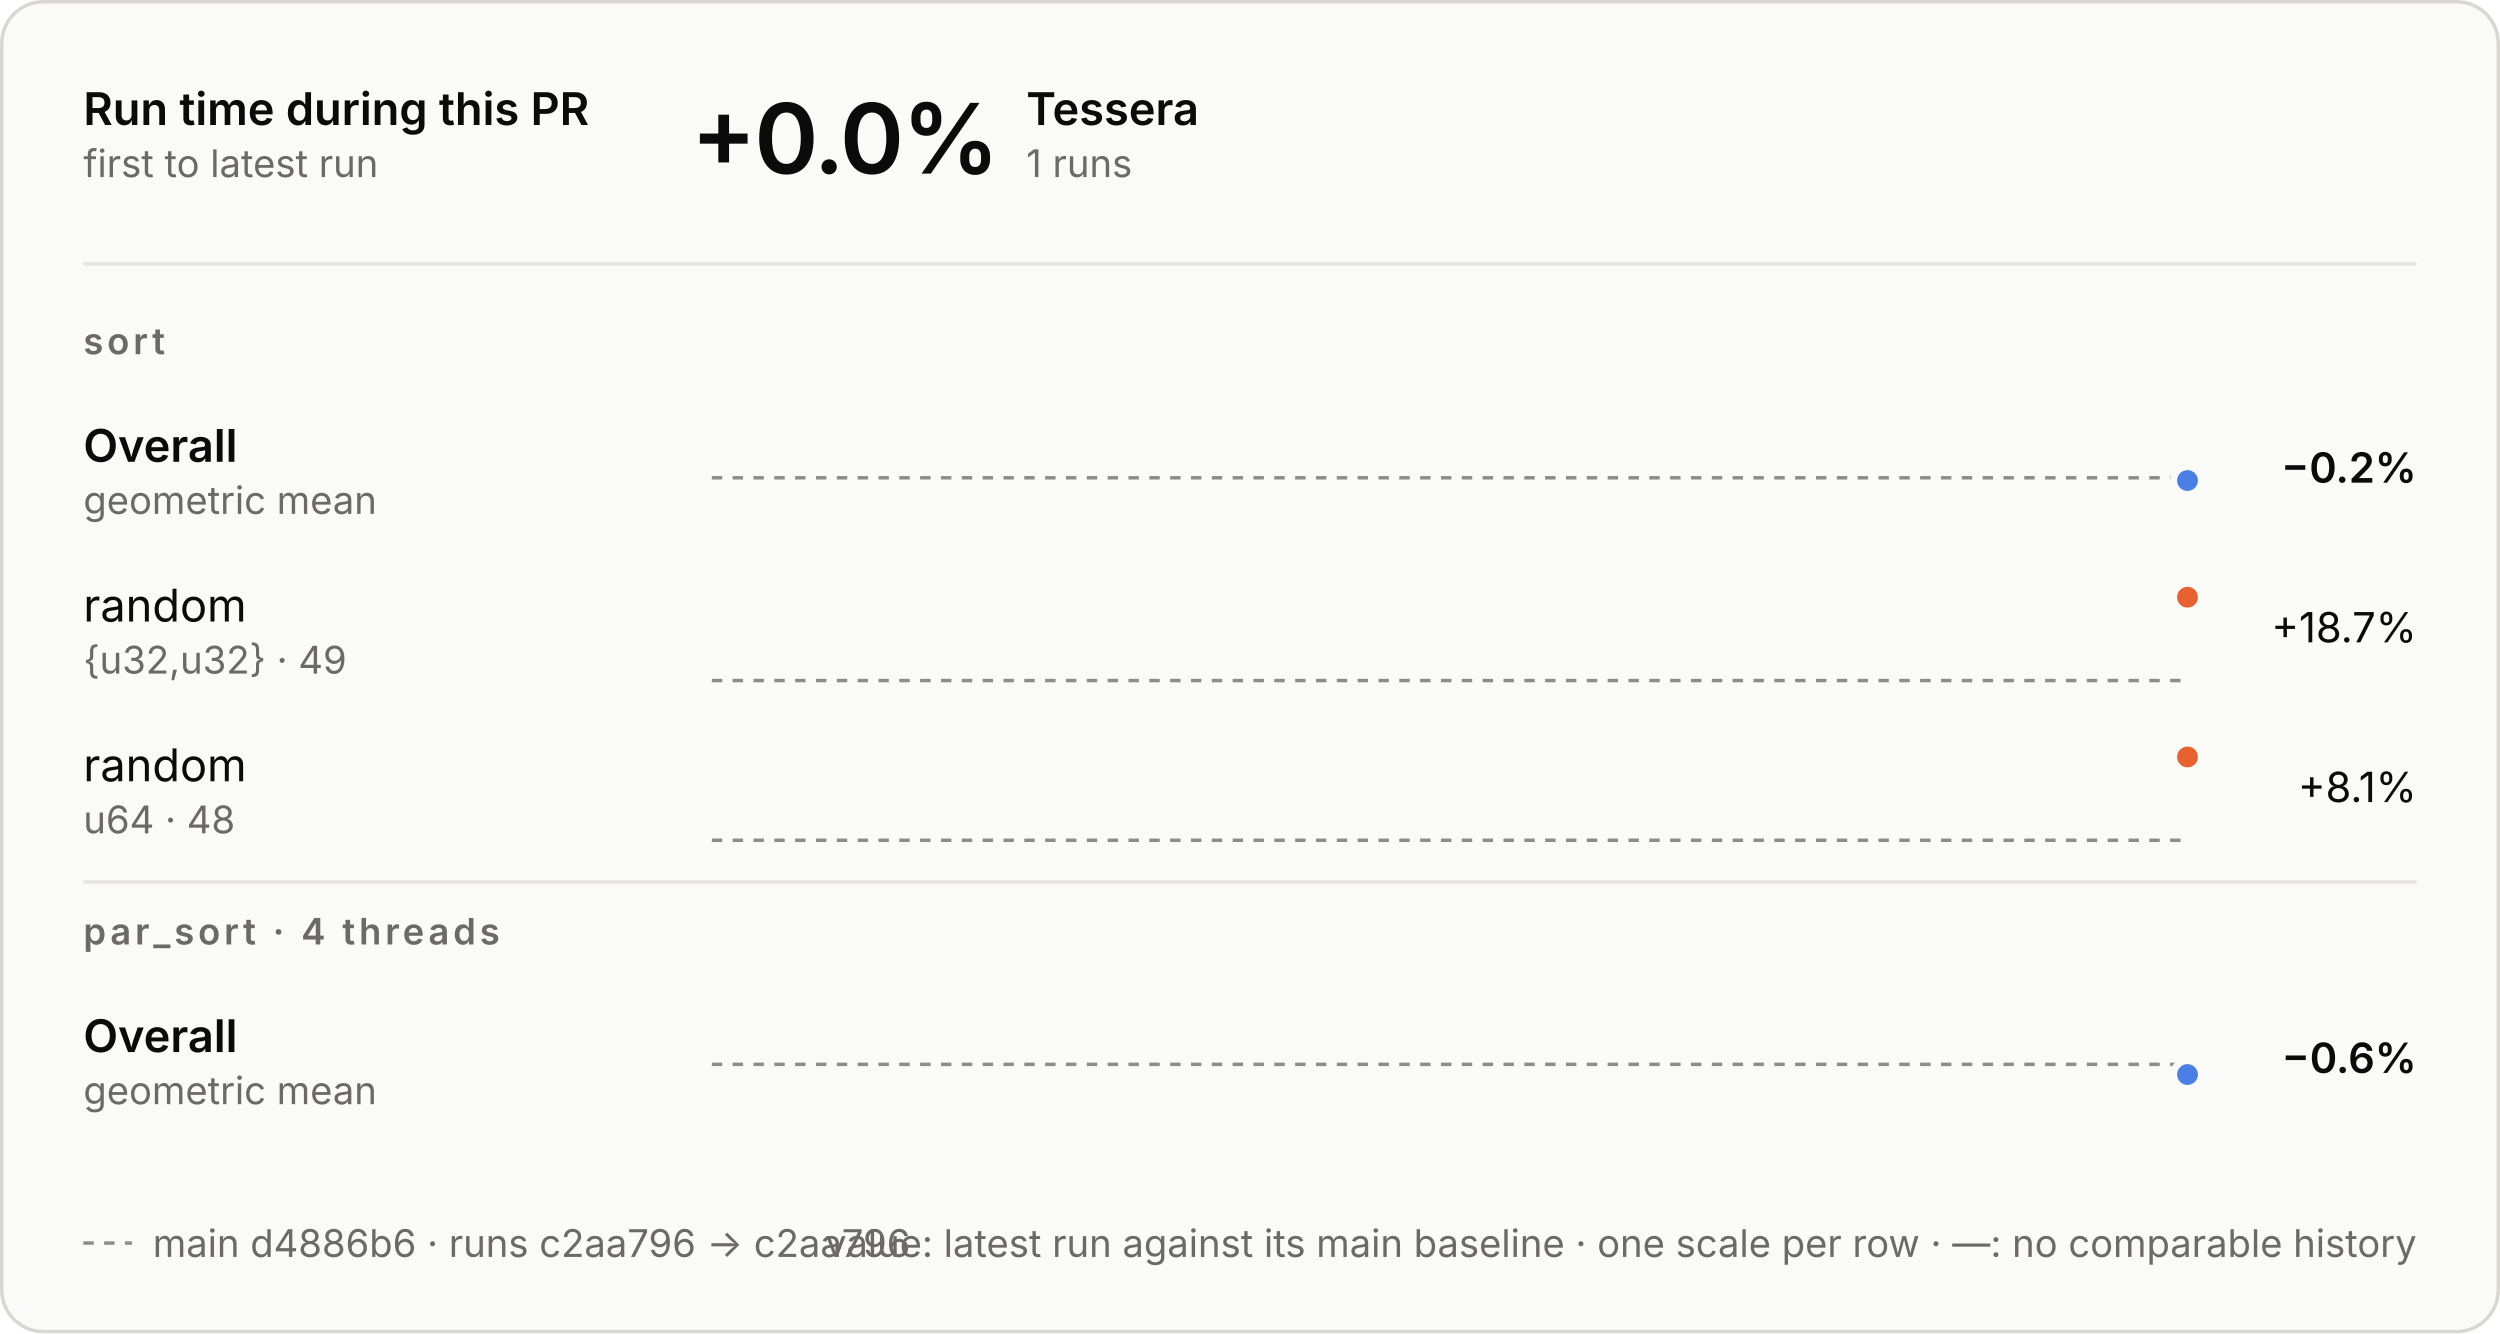
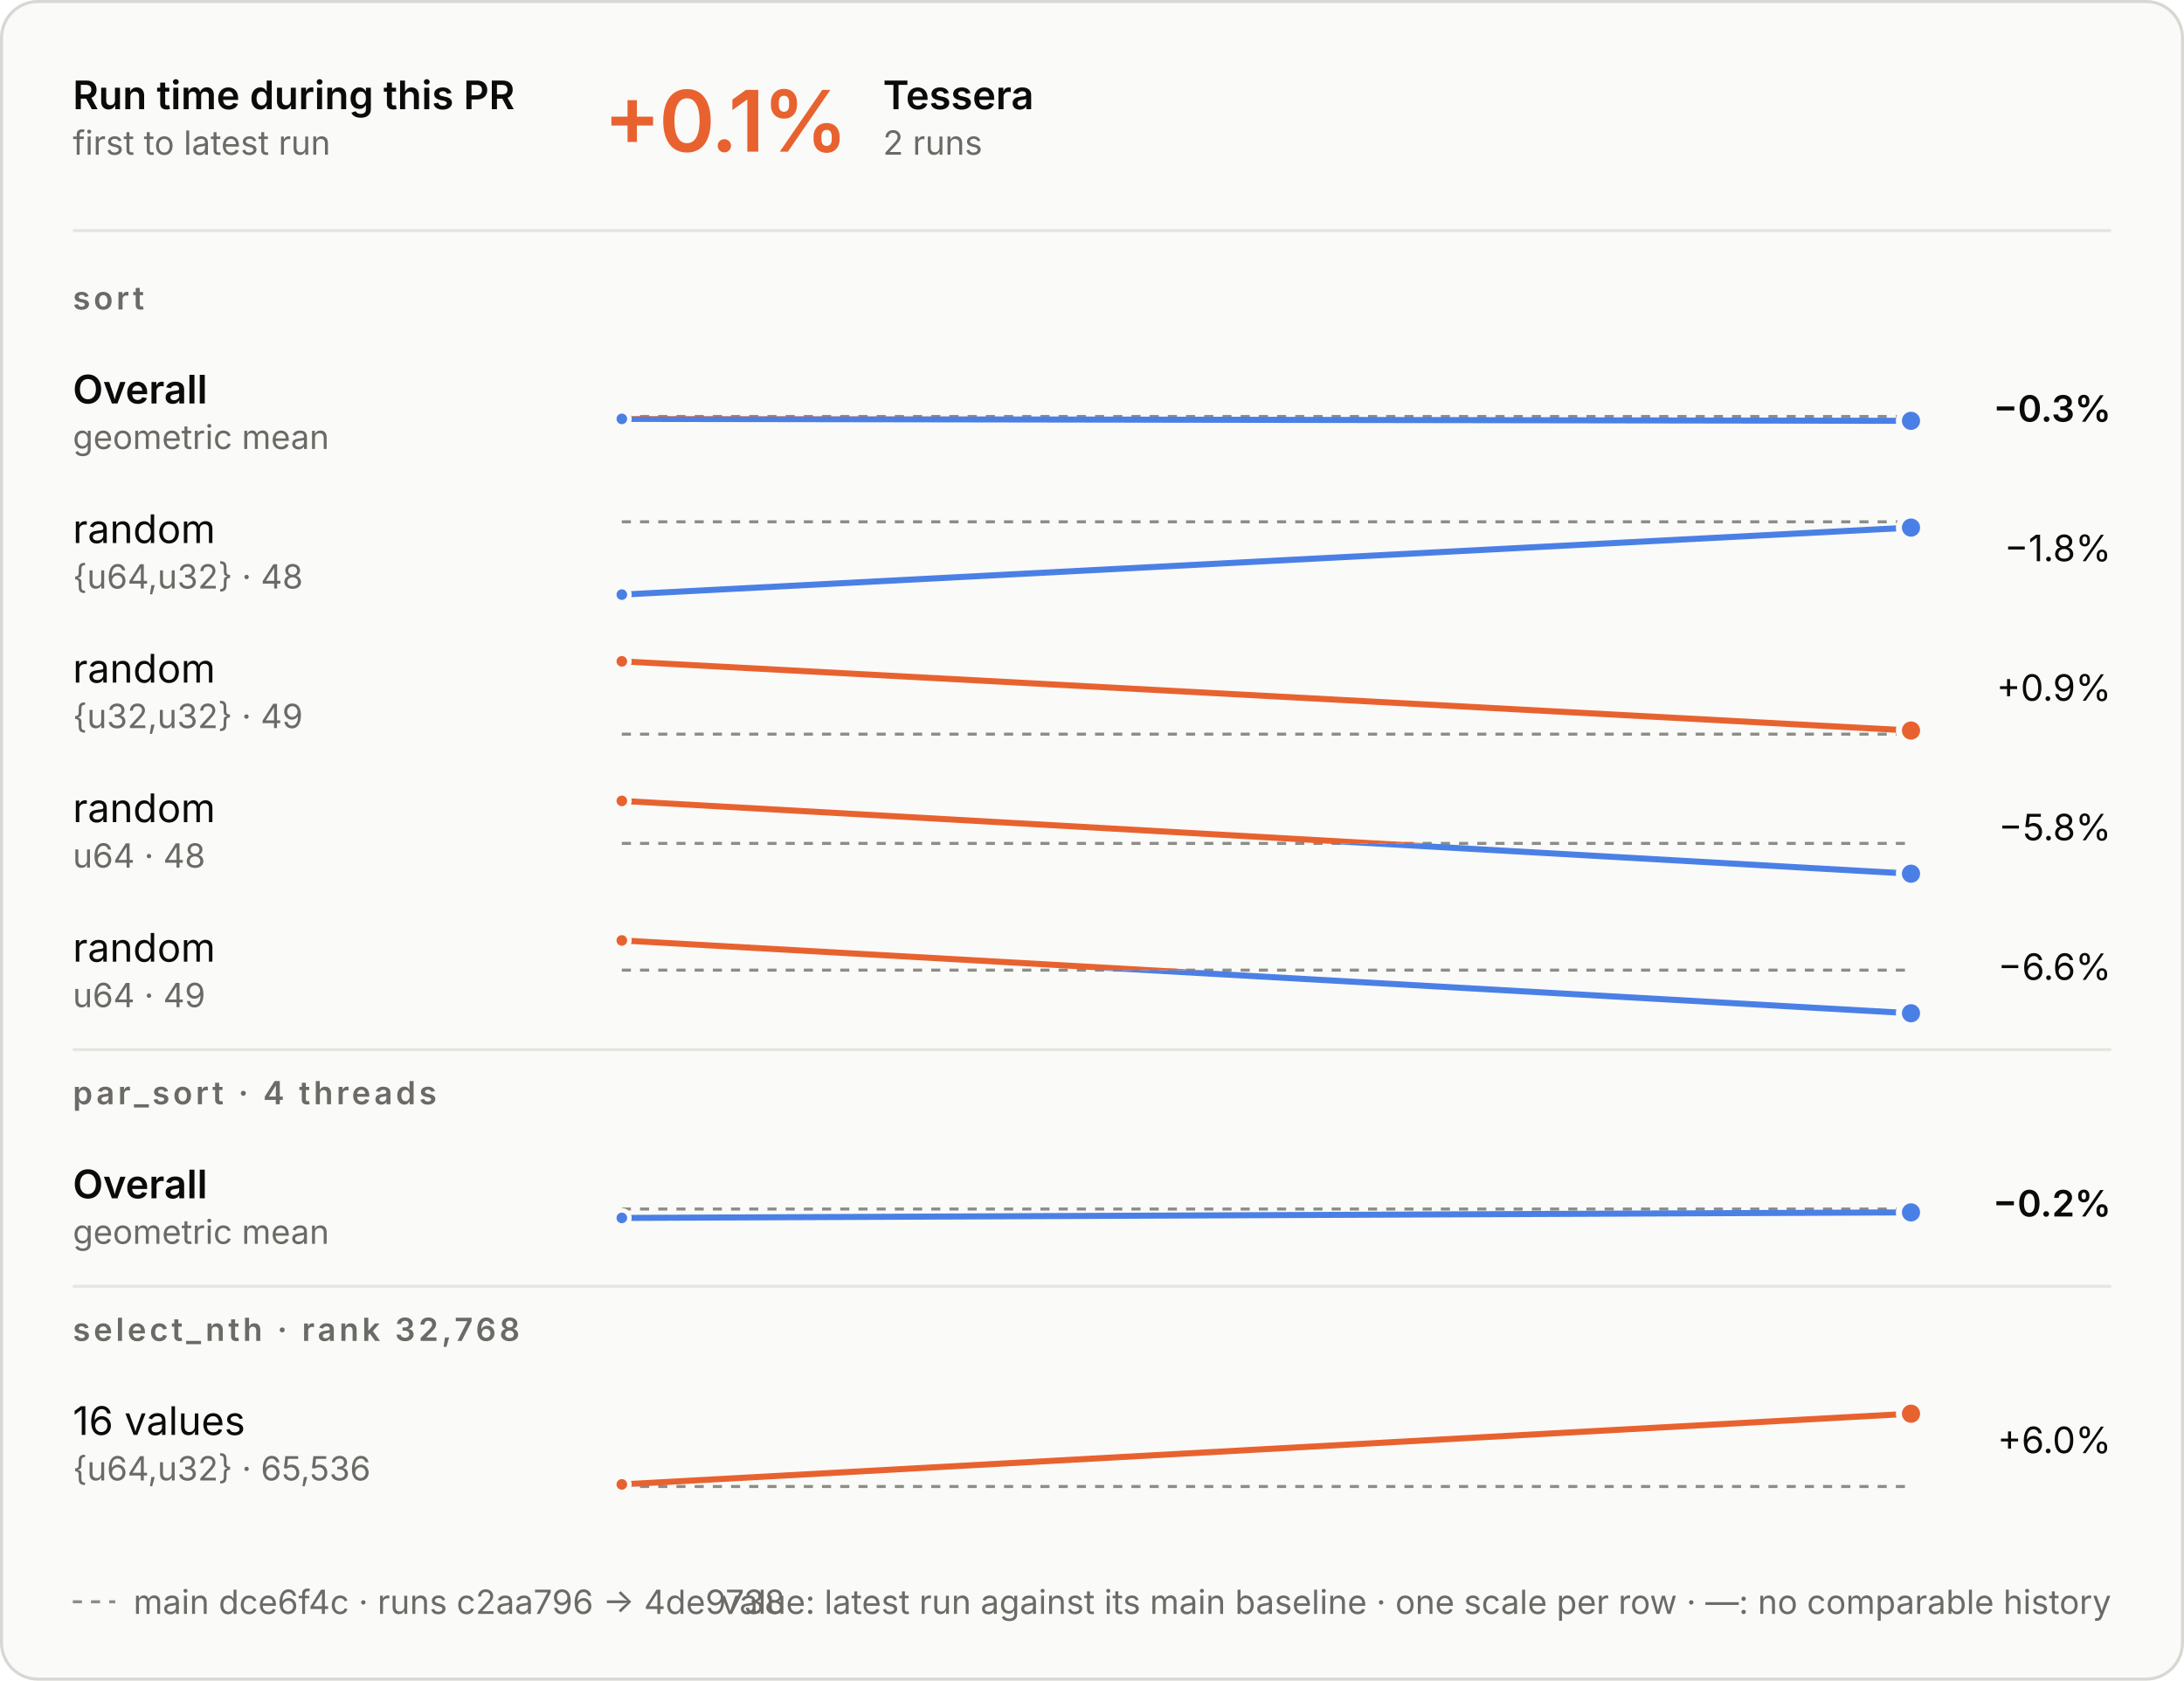
- <svg xmlns="http://www.w3.org/2000/svg" aria-describedby="d" aria-labelledby="t" role="img" style="font-family:Inter, -apple-system, BlinkMacSystemFont, &quot;Segoe UI&quot;, Helvetica, Arial, sans-serif;font-size:13px;background:none" viewBox="0 0 720 384" height="384" width="720" text-anchor="middle" font-size="10" font-family="system-ui, sans-serif" fill="currentColor" class="benchmark-figure">
+ <svg xmlns="http://www.w3.org/2000/svg" aria-describedby="d" aria-labelledby="t" role="img" style="font-family:Inter, -apple-system, BlinkMacSystemFont, &quot;Segoe UI&quot;, Helvetica, Arial, sans-serif;font-size:13px;background:none" viewBox="0 0 720 554" height="554" width="720" text-anchor="middle" font-size="10" font-family="system-ui, sans-serif" fill="currentColor" class="benchmark-figure">
  <style>:where(.benchmark-figure) {
  --plot-background: white;
  display: block;
  height: auto;
  height: intrinsic;
  max-width: 100%;
}
:where(.benchmark-figure text),
:where(.benchmark-figure tspan) {
  white-space: pre;
}</style>
  <g class="figure-fill-panel figure-stroke-border" stroke="#d8d7d2" fill="#fafaf8" aria-label="rect">
-     <rect rx="12" height="383" width="719" y="0.5" x="0.5" />
+     <rect rx="12" height="553" width="719" y="0.5" x="0.5" />
  </g>
  <style>
    .benchmark-figure { font-feature-settings: "tnum", "cv11"; }
    .benchmark-figure [font-size="10.5"] { letter-spacing: 1.1px; }
    .benchmark-figure [font-size="28"] { font-feature-settings: "pnum"; letter-spacing: -.6px; }
    @media (prefers-color-scheme: dark) { .benchmark-figure .figure-fill-panel { fill: #1e1e1d; }
.benchmark-figure .figure-fill-ink { fill: #e8e7e3; }
.benchmark-figure .figure-fill-muted { fill: #a3a29b; }
.benchmark-figure .figure-stroke-border { stroke: #3a3a37; }
.benchmark-figure .figure-stroke-axis { stroke: #6f6e69; }
.benchmark-figure .figure-stroke-panel { stroke: #1e1e1d; }
.benchmark-figure .figure-stroke-rule { stroke: #30302e; } }
    html:not(.dark) .benchmark-figure .figure-fill-panel { fill: #fafaf8; }
html.dark .benchmark-figure .figure-fill-panel { fill: #1e1e1d; }
html:not(.dark) .benchmark-figure .figure-fill-ink { fill: #0b0b0b; }
html.dark .benchmark-figure .figure-fill-ink { fill: #e8e7e3; }
html:not(.dark) .benchmark-figure .figure-fill-muted { fill: #6b6a66; }
html.dark .benchmark-figure .figure-fill-muted { fill: #a3a29b; }
html:not(.dark) .benchmark-figure .figure-stroke-border { stroke: #d8d7d2; }
html.dark .benchmark-figure .figure-stroke-border { stroke: #3a3a37; }
html:not(.dark) .benchmark-figure .figure-stroke-axis { stroke: #8d8c86; }
html.dark .benchmark-figure .figure-stroke-axis { stroke: #6f6e69; }
html:not(.dark) .benchmark-figure .figure-stroke-panel { stroke: #fafaf8; }
html.dark .benchmark-figure .figure-stroke-panel { stroke: #1e1e1d; }
html:not(.dark) .benchmark-figure .figure-stroke-rule { stroke: #e6e5e0; }
html.dark .benchmark-figure .figure-stroke-rule { stroke: #30302e; }
  </style>
  <g class="figure-stroke-axis" stroke-dasharray="3 3" stroke="#8d8c86" aria-label="rule">
-     <line y2="137.604" y1="137.604" x2="630" x1="205" />
+     <line y2="137.284" y1="137.284" x2="630" x1="205" />
  </g>
  <clipPath id="benchmark-clip-0">
-     <rect height="15.396" width="425" y="137.604" x="205" />
+     <rect height="15.716" width="425" y="137.284" x="205" />
  </clipPath>
  <g clip-path="url(#benchmark-clip-0)" aria-label="line">
    <g stroke-linecap="round" stroke-linejoin="round" stroke-width="2" stroke="#4a80e6" fill="none">
-       <path d="M630,138.396Z" />
+       <path d="M205,138.075L630,138.716" />
    </g>
  </g>
  <clipPath id="benchmark-clip-1">
-     <rect height="14.604" width="425" y="123" x="205" />
+     <rect height="14.284" width="425" y="123" x="205" />
  </clipPath>
  <g clip-path="url(#benchmark-clip-1)" aria-label="line">
    <g stroke-linecap="round" stroke-linejoin="round" stroke-width="2" stroke="#e8622f" fill="none">
-       <path d="M630,138.396Z" />
-     </g>
-   </g>
-   <g class="figure-stroke-panel" stroke-width="2" stroke="#fafaf8" fill="#4a80e6" aria-label="dot">
-     <circle r="4" cy="138.396" cx="630" />
-   </g>
-   <g class="figure-stroke-axis" stroke-dasharray="3 3" stroke="#8d8c86" aria-label="rule">
-     <line y2="196" y1="196" x2="630" x1="205" />
+       <path d="M205,138.075L630,138.716" />
+     </g>
+   </g>
+   <g class="figure-stroke-panel" stroke-width="1.5" stroke="#fafaf8" fill="#4a80e6" aria-label="dot">
+     <circle r="2.5" cy="138.075" cx="205" />
+   </g>
+   <g class="figure-stroke-panel" stroke-width="2" stroke="#fafaf8" fill="#4a80e6" aria-label="dot">
+     <circle r="4" cy="138.716" cx="630" />
+   </g>
+   <g class="figure-stroke-axis" stroke-dasharray="3 3" stroke="#8d8c86" aria-label="rule">
+     <line y2="172" y1="172" x2="630" x1="205" />
  </g>
  <clipPath id="benchmark-clip-2">
-     <rect height="3" width="425" y="196" x="205" />
+     <rect height="27" width="425" y="172" x="205" />
  </clipPath>
  <g clip-path="url(#benchmark-clip-2)" aria-label="line">
    <g stroke-linecap="round" stroke-linejoin="round" stroke-width="2" stroke="#4a80e6" fill="none">
-       <path d="M630,172Z" />
+       <path d="M205,196L630,173.912" />
    </g>
  </g>
  <clipPath id="benchmark-clip-3">
-     <rect height="27" width="425" y="169" x="205" />
+     <rect height="3" width="425" y="169" x="205" />
  </clipPath>
  <g clip-path="url(#benchmark-clip-3)" aria-label="line">
    <g stroke-linecap="round" stroke-linejoin="round" stroke-width="2" stroke="#e8622f" fill="none">
-       <path d="M630,172Z" />
-     </g>
-   </g>
-   <g class="figure-stroke-panel" stroke-width="2" stroke="#fafaf8" fill="#e8622f" aria-label="dot">
-     <circle r="4" cy="172" cx="630" />
+       <path d="M205,196L630,173.912" />
+     </g>
+   </g>
+   <g class="figure-stroke-panel" stroke-width="1.5" stroke="#fafaf8" fill="#4a80e6" aria-label="dot">
+     <circle r="2.5" cy="196" cx="205" />
+   </g>
+   <g class="figure-stroke-panel" stroke-width="2" stroke="#fafaf8" fill="#4a80e6" aria-label="dot">
+     <circle r="4" cy="173.912" cx="630" />
  </g>
  <g class="figure-stroke-axis" stroke-dasharray="3 3" stroke="#8d8c86" aria-label="rule">
    <line y2="242" y1="242" x2="630" x1="205" />
  </g>
  <clipPath id="benchmark-clip-4">
    <rect height="3" width="425" y="242" x="205" />
  </clipPath>
  <g clip-path="url(#benchmark-clip-4)" aria-label="line">
    <g stroke-linecap="round" stroke-linejoin="round" stroke-width="2" stroke="#4a80e6" fill="none">
-       <path d="M630,218Z" />
+       <path d="M205,218L630,240.808" />
    </g>
  </g>
  <clipPath id="benchmark-clip-5">
    <rect height="27" width="425" y="215" x="205" />
  </clipPath>
  <g clip-path="url(#benchmark-clip-5)" aria-label="line">
    <g stroke-linecap="round" stroke-linejoin="round" stroke-width="2" stroke="#e8622f" fill="none">
-       <path d="M630,218Z" />
-     </g>
+       <path d="M205,218L630,240.808" />
+     </g>
+   </g>
+   <g class="figure-stroke-panel" stroke-width="1.5" stroke="#fafaf8" fill="#e8622f" aria-label="dot">
+     <circle r="2.5" cy="218" cx="205" />
  </g>
  <g class="figure-stroke-panel" stroke-width="2" stroke="#fafaf8" fill="#e8622f" aria-label="dot">
-     <circle r="4" cy="218" cx="630" />
-   </g>
-   <g class="figure-stroke-axis" stroke-dasharray="3 3" stroke="#8d8c86" aria-label="rule">
-     <line y2="306.534" y1="306.534" x2="630" x1="205" />
+     <circle r="4" cy="240.808" cx="630" />
+   </g>
+   <g class="figure-stroke-axis" stroke-dasharray="3 3" stroke="#8d8c86" aria-label="rule">
+     <line y2="278.01" y1="278.01" x2="630" x1="205" />
  </g>
  <clipPath id="benchmark-clip-6">
-     <rect height="16.466" width="425" y="306.534" x="205" />
+     <rect height="12.99" width="425" y="278.01" x="205" />
  </clipPath>
  <g clip-path="url(#benchmark-clip-6)" aria-label="line">
    <g stroke-linecap="round" stroke-linejoin="round" stroke-width="2" stroke="#4a80e6" fill="none">
-       <path d="M630,309.466Z" />
+       <path d="M205,264L630,288" />
    </g>
  </g>
  <clipPath id="benchmark-clip-7">
-     <rect height="13.534" width="425" y="293" x="205" />
+     <rect height="17.01" width="425" y="261" x="205" />
  </clipPath>
  <g clip-path="url(#benchmark-clip-7)" aria-label="line">
    <g stroke-linecap="round" stroke-linejoin="round" stroke-width="2" stroke="#e8622f" fill="none">
-       <path d="M630,309.466Z" />
-     </g>
-   </g>
-   <g class="figure-stroke-panel" stroke-width="2" stroke="#fafaf8" fill="#4a80e6" aria-label="dot">
-     <circle r="4" cy="309.466" cx="630" />
+       <path d="M205,264L630,288" />
+     </g>
+   </g>
+   <g class="figure-stroke-panel" stroke-width="1.5" stroke="#fafaf8" fill="#e8622f" aria-label="dot">
+     <circle r="2.5" cy="264" cx="205" />
+   </g>
+   <g class="figure-stroke-panel" stroke-width="2" stroke="#fafaf8" fill="#4a80e6" aria-label="dot">
+     <circle r="4" cy="288" cx="630" />
+   </g>
+   <g class="figure-stroke-axis" stroke-dasharray="3 3" stroke="#8d8c86" aria-label="rule">
+     <line y2="319.784" y1="319.784" x2="630" x1="205" />
+   </g>
+   <clipPath id="benchmark-clip-8">
+     <rect height="17.216" width="425" y="319.784" x="205" />
+   </clipPath>
+   <g clip-path="url(#benchmark-clip-8)" aria-label="line">
+     <g stroke-linecap="round" stroke-linejoin="round" stroke-width="2" stroke="#4a80e6" fill="none">
+       <path d="M205,310L630,334" />
+     </g>
+   </g>
+   <clipPath id="benchmark-clip-9">
+     <rect height="12.784" width="425" y="307" x="205" />
+   </clipPath>
+   <g clip-path="url(#benchmark-clip-9)" aria-label="line">
+     <g stroke-linecap="round" stroke-linejoin="round" stroke-width="2" stroke="#e8622f" fill="none">
+       <path d="M205,310L630,334" />
+     </g>
+   </g>
+   <g class="figure-stroke-panel" stroke-width="1.5" stroke="#fafaf8" fill="#e8622f" aria-label="dot">
+     <circle r="2.5" cy="310" cx="205" />
+   </g>
+   <g class="figure-stroke-panel" stroke-width="2" stroke="#fafaf8" fill="#4a80e6" aria-label="dot">
+     <circle r="4" cy="334" cx="630" />
+   </g>
+   <g class="figure-stroke-axis" stroke-dasharray="3 3" stroke="#8d8c86" aria-label="rule">
+     <line y2="398.534" y1="398.534" x2="630" x1="205" />
+   </g>
+   <clipPath id="benchmark-clip-10">
+     <rect height="16.466" width="425" y="398.534" x="205" />
+   </clipPath>
+   <g clip-path="url(#benchmark-clip-10)" aria-label="line">
+     <g stroke-linecap="round" stroke-linejoin="round" stroke-width="2" stroke="#4a80e6" fill="none">
+       <path d="M205,401.466L630,399.639" />
+     </g>
+   </g>
+   <clipPath id="benchmark-clip-11">
+     <rect height="13.534" width="425" y="385" x="205" />
+   </clipPath>
+   <g clip-path="url(#benchmark-clip-11)" aria-label="line">
+     <g stroke-linecap="round" stroke-linejoin="round" stroke-width="2" stroke="#e8622f" fill="none">
+       <path d="M205,401.466L630,399.639" />
+     </g>
+   </g>
+   <g class="figure-stroke-panel" stroke-width="1.5" stroke="#fafaf8" fill="#4a80e6" aria-label="dot">
+     <circle r="2.5" cy="401.466" cx="205" />
+   </g>
+   <g class="figure-stroke-panel" stroke-width="2" stroke="#fafaf8" fill="#4a80e6" aria-label="dot">
+     <circle r="4" cy="399.639" cx="630" />
+   </g>
+   <g class="figure-stroke-axis" stroke-dasharray="3 3" stroke="#8d8c86" aria-label="rule">
+     <line y2="490" y1="490" x2="630" x1="205" />
+   </g>
+   <clipPath id="benchmark-clip-12">
+     <rect height="3" width="425" y="490" x="205" />
+   </clipPath>
+   <g clip-path="url(#benchmark-clip-12)" aria-label="line">
+     <g stroke-linecap="round" stroke-linejoin="round" stroke-width="2" stroke="#4a80e6" fill="none">
+       <path d="M205,489.309L630,466" />
+     </g>
+   </g>
+   <clipPath id="benchmark-clip-13">
+     <rect height="27" width="425" y="463" x="205" />
+   </clipPath>
+   <g clip-path="url(#benchmark-clip-13)" aria-label="line">
+     <g stroke-linecap="round" stroke-linejoin="round" stroke-width="2" stroke="#e8622f" fill="none">
+       <path d="M205,489.309L630,466" />
+     </g>
+   </g>
+   <g class="figure-stroke-panel" stroke-width="1.5" stroke="#fafaf8" fill="#e8622f" aria-label="dot">
+     <circle r="2.5" cy="489.309" cx="205" />
+   </g>
+   <g class="figure-stroke-panel" stroke-width="2" stroke="#fafaf8" fill="#e8622f" aria-label="dot">
+     <circle r="4" cy="466" cx="630" />
  </g>
  <g class="figure-fill-ink" font-weight="600" font-size="13" text-anchor="start" fill="#0b0b0b" aria-label="text">
    <text transform="translate(24,36)">Run time during this PR</text>
  </g>
  <g class="figure-fill-muted" font-weight="400" font-size="11" text-anchor="start" fill="#6b6a66" aria-label="text">
    <text transform="translate(24,51)">first to latest run</text>
  </g>
  <g class="figure-stroke-rule" stroke="#e6e5e0" aria-label="rule">
    <line y2="76" y1="76" x2="696" x1="24" />
  </g>
-   <g class="figure-fill-ink" font-weight="600" font-size="28" text-anchor="start" fill="#0b0b0b" aria-label="text">
-     <text transform="translate(199,50)">+0.0%</text>
+   <g font-weight="600" font-size="28" text-anchor="start" fill="#e8622f" aria-label="text">
+     <text transform="translate(199,50)">+0.1%</text>
  </g>
  <g class="figure-fill-ink" font-weight="600" font-size="13" text-anchor="start" fill="#0b0b0b" aria-label="text">
-     <text transform="translate(295.56,36)">Tessera</text>
-   </g>
-   <g class="figure-fill-muted" font-weight="400" font-size="11" text-anchor="start" fill="#6b6a66" aria-label="text">
-     <text transform="translate(295.56,51)">1 runs</text>
+     <text transform="translate(291.08,36)">Tessera</text>
+   </g>
+   <g class="figure-fill-muted" font-weight="400" font-size="11" text-anchor="start" fill="#6b6a66" aria-label="text">
+     <text transform="translate(291.08,51)">2 runs</text>
  </g>
  <g class="figure-fill-muted" font-weight="600" font-size="10.5" text-anchor="start" fill="#6b6a66" aria-label="text">
    <text transform="translate(24,102)">sort</text>
  </g>
  <g class="figure-fill-ink" font-weight="600" font-size="13" text-anchor="start" fill="#0b0b0b" aria-label="text">
    <text transform="translate(24,133)">Overall</text>
  </g>
  <g class="figure-fill-muted" font-weight="400" font-size="11" text-anchor="start" fill="#6b6a66" aria-label="text">
    <text transform="translate(24,148)">geometric mean</text>
  </g>
  <g class="figure-fill-ink" font-weight="600" font-size="12" text-anchor="end" fill="#0b0b0b" aria-label="text">
-     <text transform="translate(696,139)">−0.2%</text>
+     <text transform="translate(696,139)">−0.3%</text>
  </g>
  <g class="figure-fill-ink" font-weight="400" font-size="13" text-anchor="start" fill="#0b0b0b" aria-label="text">
    <text transform="translate(24,179)">random</text>
  </g>
  <g class="figure-fill-muted" font-weight="400" font-size="11" text-anchor="start" fill="#6b6a66" aria-label="text">
-     <text transform="translate(24,194)">{u32,u32} · 49</text>
-   </g>
-   <g class="figure-fill-ink" font-weight="400" font-size="12" text-anchor="end" fill="#0b0b0b" aria-label="text">
-     <text transform="translate(696,185)">+18.7%</text>
+     <text transform="translate(24,194)">{u64,u32} · 48</text>
+   </g>
+   <g class="figure-fill-ink" font-weight="400" font-size="12" text-anchor="end" fill="#0b0b0b" aria-label="text">
+     <text transform="translate(696,185)">−1.8%</text>
  </g>
  <g class="figure-fill-ink" font-weight="400" font-size="13" text-anchor="start" fill="#0b0b0b" aria-label="text">
    <text transform="translate(24,225)">random</text>
  </g>
  <g class="figure-fill-muted" font-weight="400" font-size="11" text-anchor="start" fill="#6b6a66" aria-label="text">
-     <text transform="translate(24,240)">u64 · 48</text>
-   </g>
-   <g class="figure-fill-ink" font-weight="400" font-size="12" text-anchor="end" fill="#0b0b0b" aria-label="text">
-     <text transform="translate(696,231)">+8.1%</text>
+     <text transform="translate(24,240)">{u32,u32} · 49</text>
+   </g>
+   <g class="figure-fill-ink" font-weight="400" font-size="12" text-anchor="end" fill="#0b0b0b" aria-label="text">
+     <text transform="translate(696,231)">+0.9%</text>
+   </g>
+   <g class="figure-fill-ink" font-weight="400" font-size="13" text-anchor="start" fill="#0b0b0b" aria-label="text">
+     <text transform="translate(24,271)">random</text>
+   </g>
+   <g class="figure-fill-muted" font-weight="400" font-size="11" text-anchor="start" fill="#6b6a66" aria-label="text">
+     <text transform="translate(24,286)">u64 · 48</text>
+   </g>
+   <g class="figure-fill-ink" font-weight="400" font-size="12" text-anchor="end" fill="#0b0b0b" aria-label="text">
+     <text transform="translate(696,277)">−5.8%</text>
+   </g>
+   <g class="figure-fill-ink" font-weight="400" font-size="13" text-anchor="start" fill="#0b0b0b" aria-label="text">
+     <text transform="translate(24,317)">random</text>
+   </g>
+   <g class="figure-fill-muted" font-weight="400" font-size="11" text-anchor="start" fill="#6b6a66" aria-label="text">
+     <text transform="translate(24,332)">u64 · 49</text>
+   </g>
+   <g class="figure-fill-ink" font-weight="400" font-size="12" text-anchor="end" fill="#0b0b0b" aria-label="text">
+     <text transform="translate(696,323)">−6.6%</text>
  </g>
  <g class="figure-stroke-rule" stroke="#e6e5e0" aria-label="rule">
-     <line y2="254" y1="254" x2="696" x1="24" />
+     <line y2="346" y1="346" x2="696" x1="24" />
  </g>
  <g class="figure-fill-muted" font-weight="600" font-size="10.5" text-anchor="start" fill="#6b6a66" aria-label="text">
-     <text transform="translate(24,272)">par_sort · 4 threads</text>
+     <text transform="translate(24,364)">par_sort · 4 threads</text>
  </g>
  <g class="figure-fill-ink" font-weight="600" font-size="13" text-anchor="start" fill="#0b0b0b" aria-label="text">
-     <text transform="translate(24,303)">Overall</text>
-   </g>
-   <g class="figure-fill-muted" font-weight="400" font-size="11" text-anchor="start" fill="#6b6a66" aria-label="text">
-     <text transform="translate(24,318)">geometric mean</text>
+     <text transform="translate(24,395)">Overall</text>
+   </g>
+   <g class="figure-fill-muted" font-weight="400" font-size="11" text-anchor="start" fill="#6b6a66" aria-label="text">
+     <text transform="translate(24,410)">geometric mean</text>
  </g>
  <g class="figure-fill-ink" font-weight="600" font-size="12" text-anchor="end" fill="#0b0b0b" aria-label="text">
-     <text transform="translate(696,309)">−0.6%</text>
-   </g>
-   <g class="figure-stroke-axis" stroke-dasharray="3 3" stroke="#8d8c86" aria-label="rule">
-     <line y2="358" y1="358" x2="38" x1="24" />
-   </g>
-   <g class="figure-fill-muted" font-weight="400" font-size="11" text-anchor="start" fill="#6b6a66" aria-label="text">
-     <text transform="translate(44,362)">main d4886b6 · runs c2aa796 → c2aa796</text>
+     <text transform="translate(696,401)">−0.2%</text>
+   </g>
+   <g class="figure-stroke-rule" stroke="#e6e5e0" aria-label="rule">
+     <line y2="424" y1="424" x2="696" x1="24" />
+   </g>
+   <g class="figure-fill-muted" font-weight="600" font-size="10.5" text-anchor="start" fill="#6b6a66" aria-label="text">
+     <text transform="translate(24,442)">select_nth · rank 32,768</text>
+   </g>
+   <g class="figure-fill-ink" font-weight="400" font-size="13" text-anchor="start" fill="#0b0b0b" aria-label="text">
+     <text transform="translate(24,473)">16 values</text>
+   </g>
+   <g class="figure-fill-muted" font-weight="400" font-size="11" text-anchor="start" fill="#6b6a66" aria-label="text">
+     <text transform="translate(24,488)">{u64,u32} · 65,536</text>
+   </g>
+   <g class="figure-fill-ink" font-weight="400" font-size="12" text-anchor="end" fill="#0b0b0b" aria-label="text">
+     <text transform="translate(696,479)">+6.0%</text>
+   </g>
+   <g class="figure-stroke-axis" stroke-dasharray="3 3" stroke="#8d8c86" aria-label="rule">
+     <line y2="528" y1="528" x2="38" x1="24" />
+   </g>
+   <g class="figure-fill-muted" font-weight="400" font-size="11" text-anchor="start" fill="#6b6a66" aria-label="text">
+     <text transform="translate(44,532)">main dce6f4c · runs c2aa796 → 4de9738</text>
  </g>
  <g class="figure-fill-muted" font-weight="400" font-size="11" text-anchor="end" fill="#6b6a66" aria-label="text">
-     <text transform="translate(696,362)">value: latest run against its main baseline · one scale per row · —: no comparable history</text>
+     <text transform="translate(696,532)">value: latest run against its main baseline · one scale per row · —: no comparable history</text>
  </g>
</svg>
